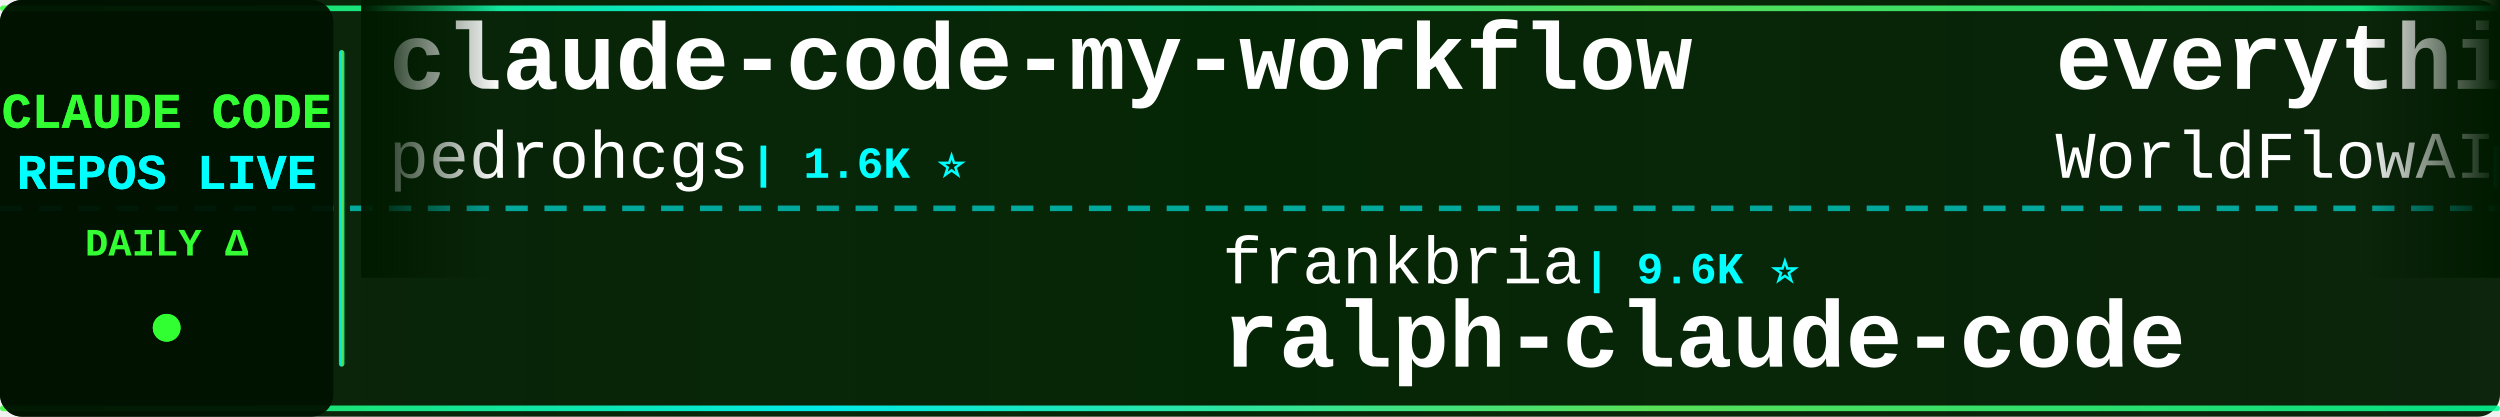
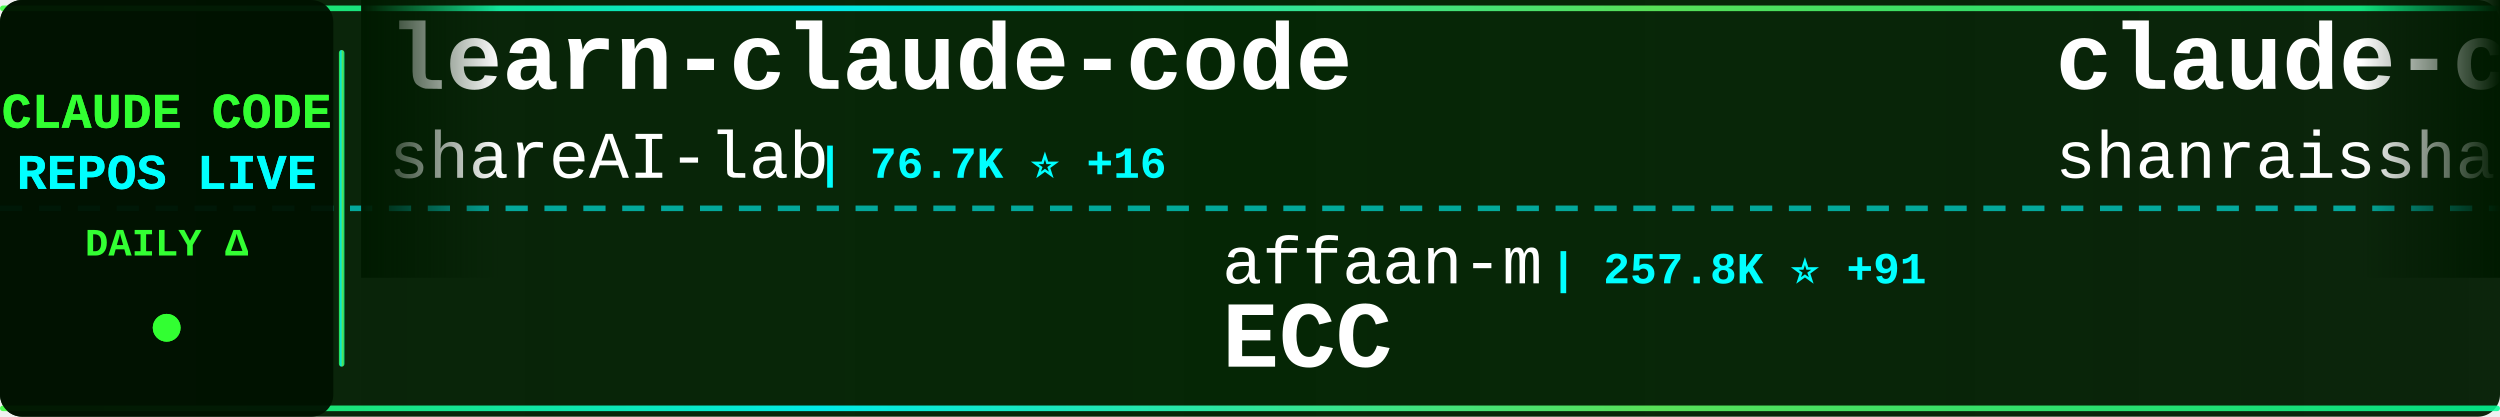
<svg xmlns="http://www.w3.org/2000/svg" width="900" height="150">
  <defs>
    <linearGradient id="tickerBg" x1="0%" y1="0%" x2="100%" y2="0%">
      <stop offset="0%" style="stop-color:#001a00;stop-opacity:0.95" />
      <stop offset="50%" style="stop-color:#002200;stop-opacity:0.98" />
      <stop offset="100%" style="stop-color:#001a00;stop-opacity:0.95" />
    </linearGradient>
    <linearGradient id="borderGrad" x1="0%" y1="0%" x2="100%" y2="0%">
      <stop offset="0%" style="stop-color:#33ff33;stop-opacity:0.85">
        <animate attributeName="stop-opacity" values="0.85;1;0.85" dur="2s" repeatCount="indefinite" />
      </stop>
      <stop offset="33%" style="stop-color:#00ffff;stop-opacity:0.9">
        <animate attributeName="stop-opacity" values="0.9;1;0.9" dur="2.2s" repeatCount="indefinite" />
      </stop>
      <stop offset="66%" style="stop-color:#66ff66;stop-opacity:0.85">
        <animate attributeName="stop-opacity" values="0.85;1;0.85" dur="1.8s" repeatCount="indefinite" />
      </stop>
      <stop offset="100%" style="stop-color:#00ff99;stop-opacity:0.85">
        <animate attributeName="stop-opacity" values="0.85;1;0.85" dur="2s" repeatCount="indefinite" />
      </stop>
    </linearGradient>
    <filter id="textGlow">
      <feGaussianBlur stdDeviation="0.1" result="coloredBlur" />
      <feMerge>
        <feMergeNode in="coloredBlur" />
        <feMergeNode in="SourceGraphic" />
      </feMerge>
    </filter>
    <filter id="metricGlow">
      <feGaussianBlur stdDeviation="0.2" result="coloredBlur" />
      <feMerge>
        <feMergeNode in="coloredBlur" />
        <feMergeNode in="SourceGraphic" />
      </feMerge>
    </filter>
    <linearGradient id="leftFade" x1="0%" y1="0%" x2="100%" y2="0%">
      <stop offset="0%" style="stop-color:#001a00;stop-opacity:1" />
      <stop offset="100%" style="stop-color:#001a00;stop-opacity:0" />
    </linearGradient>
    <linearGradient id="rightFade" x1="0%" y1="0%" x2="100%" y2="0%">
      <stop offset="0%" style="stop-color:#001a00;stop-opacity:0" />
      <stop offset="100%" style="stop-color:#001a00;stop-opacity:1" />
    </linearGradient>
  </defs>
  <rect width="900" height="150" fill="url(#tickerBg)" rx="8" />
  <rect x="0" y="2" width="900" height="2" fill="url(#borderGrad)" rx="1" />
  <rect x="0" y="146" width="900" height="2" fill="url(#borderGrad)" rx="1" />
  <line x1="0" y1="75" x2="900" y2="75" stroke="#00ffff" stroke-width="2" stroke-dasharray="8 6" opacity="0.6" />
  <rect x="0" y="0" width="120" height="150" fill="#001100" opacity="0.95" rx="8" />
  <text x="60" y="46" font-family="'Courier New', monospace" font-size="18" font-weight="bold" fill="#33ff33" text-anchor="middle" filter="url(#textGlow)">
    CLAUDE CODE
  </text>
  <text x="60" y="68" font-family="'Courier New', monospace" font-size="18" font-weight="bold" fill="#00ffff" text-anchor="middle" filter="url(#textGlow)">
    REPOS LIVE
  </text>
  <text x="60" y="92" font-family="'Courier New', monospace" font-size="14" font-weight="bold" fill="#33ff33" text-anchor="middle">
    DAILY Δ
  </text>
  <circle cx="60" cy="118" r="5" fill="#33ff33" filter="url(#metricGlow)">
    <animate attributeName="r" values="4;6;4" dur="1.5s" repeatCount="indefinite" />
    <animate attributeName="opacity" values="0.6;1;0.6" dur="1.5s" repeatCount="indefinite" />
  </circle>
  <rect x="122" y="18" width="2" height="114" fill="url(#borderGrad)" rx="1" />
  <clipPath id="tickerClip">
    <rect x="130" y="0" width="770" height="150" />
  </clipPath>
  <g clip-path="url(#tickerClip)">
    <g id="tickerItems">
      <animateTransform attributeName="transform" attributeType="XML" type="translate" from="0 0" to="-3000 0" dur="54s" repeatCount="indefinite" />
      <g transform="translate(0, 0)">
-         <text x="140" y="32" font-family="'Courier New', monospace" font-size="34" font-weight="bold" fill="#ffffff">claude-code-my-workflow</text>
-         <text x="140" y="64" font-family="'Courier New', monospace" font-size="24" font-weight="normal" fill="#ffffff" opacity="1.0">pedrohcgs</text>
-         <text x="270" y="64" font-family="'Courier New', monospace" font-size="16" font-weight="bold" fill="#00ffff"> | 1.6K ⭐</text>
+         <text x="140" y="32" font-family="'Courier New', monospace" font-size="34" font-weight="bold" fill="#ffffff">learn-claude-code</text>
+         <text x="140" y="64" font-family="'Courier New', monospace" font-size="24" font-weight="normal" fill="#ffffff" opacity="1.0">shareAI-lab</text>
+         <text x="294" y="64" font-family="'Courier New', monospace" font-size="16" font-weight="bold" fill="#00ffff"> | 76.7K ⭐ +16</text>
      </g>
      <g transform="translate(300, 0)">
-         <text x="140" y="102" font-family="'Courier New', monospace" font-size="24" font-weight="normal" fill="#ffffff" opacity="1.0">frankbria</text>
-         <text x="270" y="102" font-family="'Courier New', monospace" font-size="16" font-weight="bold" fill="#00ffff"> | 9.6K ⭐</text>
-         <text x="140" y="132" font-family="'Courier New', monospace" font-size="34" font-weight="bold" fill="#ffffff">ralph-claude-code</text>
+         <text x="140" y="102" font-family="'Courier New', monospace" font-size="24" font-weight="normal" fill="#ffffff" opacity="1.0">affaan-m</text>
+         <text x="258" y="102" font-family="'Courier New', monospace" font-size="16" font-weight="bold" fill="#00ffff"> | 257.8K ⭐ +91</text>
+         <text x="140" y="132" font-family="'Courier New', monospace" font-size="34" font-weight="bold" fill="#ffffff">ECC</text>
      </g>
      <g transform="translate(600, 0)">
-         <text x="140" y="32" font-family="'Courier New', monospace" font-size="34" font-weight="bold" fill="#ffffff">everything-claude-code</text>
-         <text x="140" y="64" font-family="'Courier New', monospace" font-size="24" font-weight="normal" fill="#ffffff" opacity="1.0">WorldFlowAI</text>
-         <text x="294" y="64" font-family="'Courier New', monospace" font-size="16" font-weight="bold" fill="#00ffff"> | 2.9K ⭐ +4</text>
+         <text x="140" y="32" font-family="'Courier New', monospace" font-size="34" font-weight="bold" fill="#ffffff">claude-code-best-practic...</text>
+         <text x="140" y="64" font-family="'Courier New', monospace" font-size="24" font-weight="normal" fill="#ffffff" opacity="1.0">shanraisshan</text>
+         <text x="306" y="64" font-family="'Courier New', monospace" font-size="16" font-weight="bold" fill="#00ffff"> | 65.9K ⭐ +2</text>
      </g>
      <g transform="translate(900, 0)">
-         <text x="140" y="102" font-family="'Courier New', monospace" font-size="24" font-weight="normal" fill="#ffffff" opacity="1.0">shareAI-lab</text>
-         <text x="294" y="102" font-family="'Courier New', monospace" font-size="16" font-weight="bold" fill="#00ffff"> | 76.7K ⭐ +1</text>
-         <text x="140" y="132" font-family="'Courier New', monospace" font-size="34" font-weight="bold" fill="#ffffff">learn-claude-code</text>
+         <text x="140" y="102" font-family="'Courier New', monospace" font-size="24" font-weight="normal" fill="#ffffff" opacity="1.0">digitalsamba</text>
+         <text x="306" y="102" font-family="'Courier New', monospace" font-size="16" font-weight="bold" fill="#00ffff"> | 2.1K ⭐</text>
+         <text x="140" y="132" font-family="'Courier New', monospace" font-size="34" font-weight="bold" fill="#ffffff">claude-code-video-toolki...</text>
      </g>
      <g transform="translate(1200, 0)">
-         <text x="140" y="32" font-family="'Courier New', monospace" font-size="34" font-weight="bold" fill="#ffffff">Dive-into-Claude-Code</text>
-         <text x="140" y="64" font-family="'Courier New', monospace" font-size="24" font-weight="normal" fill="#ffffff" opacity="1.0">VILA-Lab</text>
-         <text x="258" y="64" font-family="'Courier New', monospace" font-size="16" font-weight="bold" fill="#00ffff"> | 2.1K ⭐ +1</text>
+         <text x="140" y="32" font-family="'Courier New', monospace" font-size="34" font-weight="bold" fill="#ffffff">claude-code-proxy</text>
+         <text x="140" y="64" font-family="'Courier New', monospace" font-size="24" font-weight="normal" fill="#ffffff" opacity="1.0">fuergaosi233</text>
+         <text x="306" y="64" font-family="'Courier New', monospace" font-size="16" font-weight="bold" fill="#00ffff"> | 2.8K ⭐</text>
      </g>
      <g transform="translate(1500, 0)">
-         <text x="140" y="102" font-family="'Courier New', monospace" font-size="24" font-weight="normal" fill="#ffffff" opacity="1.0">krusemediallc</text>
-         <text x="318" y="102" font-family="'Courier New', monospace" font-size="16" font-weight="bold" fill="#00ffff"> | 1.5K ⭐</text>
-         <text x="140" y="132" font-family="'Courier New', monospace" font-size="34" font-weight="bold" fill="#ffffff">arcads-claude-code</text>
+         <text x="140" y="102" font-family="'Courier New', monospace" font-size="24" font-weight="normal" fill="#ffffff" opacity="1.0">rohitg00</text>
+         <text x="258" y="102" font-family="'Courier New', monospace" font-size="16" font-weight="bold" fill="#00ffff"> | 2.6K ⭐</text>
+         <text x="140" y="132" font-family="'Courier New', monospace" font-size="34" font-weight="bold" fill="#ffffff">awesome-claude-code-tool...</text>
      </g>
      <g transform="translate(1800, 0)">
-         <text x="140" y="32" font-family="'Courier New', monospace" font-size="34" font-weight="bold" fill="#ffffff">edmunds-claude-code</text>
-         <text x="140" y="64" font-family="'Courier New', monospace" font-size="24" font-weight="normal" fill="#ffffff" opacity="1.0">edmund-io</text>
-         <text x="270" y="64" font-family="'Courier New', monospace" font-size="16" font-weight="bold" fill="#00ffff"> | 1.5K ⭐</text>
+         <text x="140" y="32" font-family="'Courier New', monospace" font-size="34" font-weight="bold" fill="#ffffff">claude-code-source-code</text>
+         <text x="140" y="64" font-family="'Courier New', monospace" font-size="24" font-weight="normal" fill="#ffffff" opacity="1.0">777genius</text>
+         <text x="270" y="64" font-family="'Courier New', monospace" font-size="16" font-weight="bold" fill="#00ffff"> | 931 ⭐</text>
      </g>
      <g transform="translate(2100, 0)">
-         <text x="140" y="102" font-family="'Courier New', monospace" font-size="24" font-weight="normal" fill="#ffffff" opacity="1.0">ykdojo</text>
-         <text x="234" y="102" font-family="'Courier New', monospace" font-size="16" font-weight="bold" fill="#00ffff"> | 10.1K ⭐ +1</text>
-         <text x="140" y="132" font-family="'Courier New', monospace" font-size="34" font-weight="bold" fill="#ffffff">claude-code-tips</text>
+         <text x="140" y="102" font-family="'Courier New', monospace" font-size="24" font-weight="normal" fill="#ffffff" opacity="1.0">KPR111</text>
+         <text x="234" y="102" font-family="'Courier New', monospace" font-size="16" font-weight="bold" fill="#00ffff"> | 18 ⭐</text>
+         <text x="140" y="132" font-family="'Courier New', monospace" font-size="34" font-weight="bold" fill="#ffffff">Claude-Code</text>
      </g>
      <g transform="translate(2400, 0)">
-         <text x="140" y="32" font-family="'Courier New', monospace" font-size="34" font-weight="bold" fill="#ffffff">claude-code-workflows</text>
-         <text x="140" y="64" font-family="'Courier New', monospace" font-size="24" font-weight="normal" fill="#ffffff" opacity="1.0">OneRedOak</text>
-         <text x="270" y="64" font-family="'Courier New', monospace" font-size="16" font-weight="bold" fill="#00ffff"> | 3.9K ⭐</text>
+         <text x="140" y="32" font-family="'Courier New', monospace" font-size="34" font-weight="bold" fill="#ffffff">claude-code-system-promp...</text>
+         <text x="140" y="64" font-family="'Courier New', monospace" font-size="24" font-weight="normal" fill="#ffffff" opacity="1.0">Piebald-AI</text>
+         <text x="282" y="64" font-family="'Courier New', monospace" font-size="16" font-weight="bold" fill="#00ffff"> | 12.7K ⭐ +4</text>
      </g>
      <g transform="translate(2700, 0)">
-         <text x="140" y="102" font-family="'Courier New', monospace" font-size="24" font-weight="normal" fill="#ffffff" opacity="1.0">ding113</text>
-         <text x="246" y="102" font-family="'Courier New', monospace" font-size="16" font-weight="bold" fill="#00ffff"> | 3.4K ⭐</text>
-         <text x="140" y="132" font-family="'Courier New', monospace" font-size="34" font-weight="bold" fill="#ffffff">claude-code-hub</text>
+         <text x="140" y="102" font-family="'Courier New', monospace" font-size="24" font-weight="normal" fill="#ffffff" opacity="1.0">jqueryscript</text>
+         <text x="306" y="102" font-family="'Courier New', monospace" font-size="16" font-weight="bold" fill="#00ffff"> | 514 ⭐ +1</text>
+         <text x="140" y="132" font-family="'Courier New', monospace" font-size="34" font-weight="bold" fill="#ffffff">awesome-claude-code</text>
      </g>
      <g transform="translate(3000, 0)">
-         <text x="140" y="32" font-family="'Courier New', monospace" font-size="34" font-weight="bold" fill="#ffffff">claude-code-my-workflow</text>
-         <text x="140" y="64" font-family="'Courier New', monospace" font-size="24" font-weight="normal" fill="#ffffff" opacity="1.0">pedrohcgs</text>
-         <text x="270" y="64" font-family="'Courier New', monospace" font-size="16" font-weight="bold" fill="#00ffff"> | 1.6K ⭐</text>
+         <text x="140" y="32" font-family="'Courier New', monospace" font-size="34" font-weight="bold" fill="#ffffff">learn-claude-code</text>
+         <text x="140" y="64" font-family="'Courier New', monospace" font-size="24" font-weight="normal" fill="#ffffff" opacity="1.0">shareAI-lab</text>
+         <text x="294" y="64" font-family="'Courier New', monospace" font-size="16" font-weight="bold" fill="#00ffff"> | 76.7K ⭐ +16</text>
      </g>
      <g transform="translate(3300, 0)">
-         <text x="140" y="102" font-family="'Courier New', monospace" font-size="24" font-weight="normal" fill="#ffffff" opacity="1.0">frankbria</text>
-         <text x="270" y="102" font-family="'Courier New', monospace" font-size="16" font-weight="bold" fill="#00ffff"> | 9.6K ⭐</text>
-         <text x="140" y="132" font-family="'Courier New', monospace" font-size="34" font-weight="bold" fill="#ffffff">ralph-claude-code</text>
+         <text x="140" y="102" font-family="'Courier New', monospace" font-size="24" font-weight="normal" fill="#ffffff" opacity="1.0">affaan-m</text>
+         <text x="258" y="102" font-family="'Courier New', monospace" font-size="16" font-weight="bold" fill="#00ffff"> | 257.8K ⭐ +91</text>
+         <text x="140" y="132" font-family="'Courier New', monospace" font-size="34" font-weight="bold" fill="#ffffff">ECC</text>
      </g>
      <g transform="translate(3600, 0)">
-         <text x="140" y="32" font-family="'Courier New', monospace" font-size="34" font-weight="bold" fill="#ffffff">everything-claude-code</text>
-         <text x="140" y="64" font-family="'Courier New', monospace" font-size="24" font-weight="normal" fill="#ffffff" opacity="1.0">WorldFlowAI</text>
-         <text x="294" y="64" font-family="'Courier New', monospace" font-size="16" font-weight="bold" fill="#00ffff"> | 2.9K ⭐ +4</text>
+         <text x="140" y="32" font-family="'Courier New', monospace" font-size="34" font-weight="bold" fill="#ffffff">claude-code-best-practic...</text>
+         <text x="140" y="64" font-family="'Courier New', monospace" font-size="24" font-weight="normal" fill="#ffffff" opacity="1.0">shanraisshan</text>
+         <text x="306" y="64" font-family="'Courier New', monospace" font-size="16" font-weight="bold" fill="#00ffff"> | 65.9K ⭐ +2</text>
      </g>
      <g transform="translate(3900, 0)">
-         <text x="140" y="102" font-family="'Courier New', monospace" font-size="24" font-weight="normal" fill="#ffffff" opacity="1.0">shareAI-lab</text>
-         <text x="294" y="102" font-family="'Courier New', monospace" font-size="16" font-weight="bold" fill="#00ffff"> | 76.7K ⭐ +1</text>
-         <text x="140" y="132" font-family="'Courier New', monospace" font-size="34" font-weight="bold" fill="#ffffff">learn-claude-code</text>
+         <text x="140" y="102" font-family="'Courier New', monospace" font-size="24" font-weight="normal" fill="#ffffff" opacity="1.0">digitalsamba</text>
+         <text x="306" y="102" font-family="'Courier New', monospace" font-size="16" font-weight="bold" fill="#00ffff"> | 2.1K ⭐</text>
+         <text x="140" y="132" font-family="'Courier New', monospace" font-size="34" font-weight="bold" fill="#ffffff">claude-code-video-toolki...</text>
      </g>
    </g>
  </g>
  <rect x="130" y="0" width="50" height="100" fill="url(#leftFade)" />
  <rect x="850" y="0" width="50" height="100" fill="url(#rightFade)" />
</svg>
